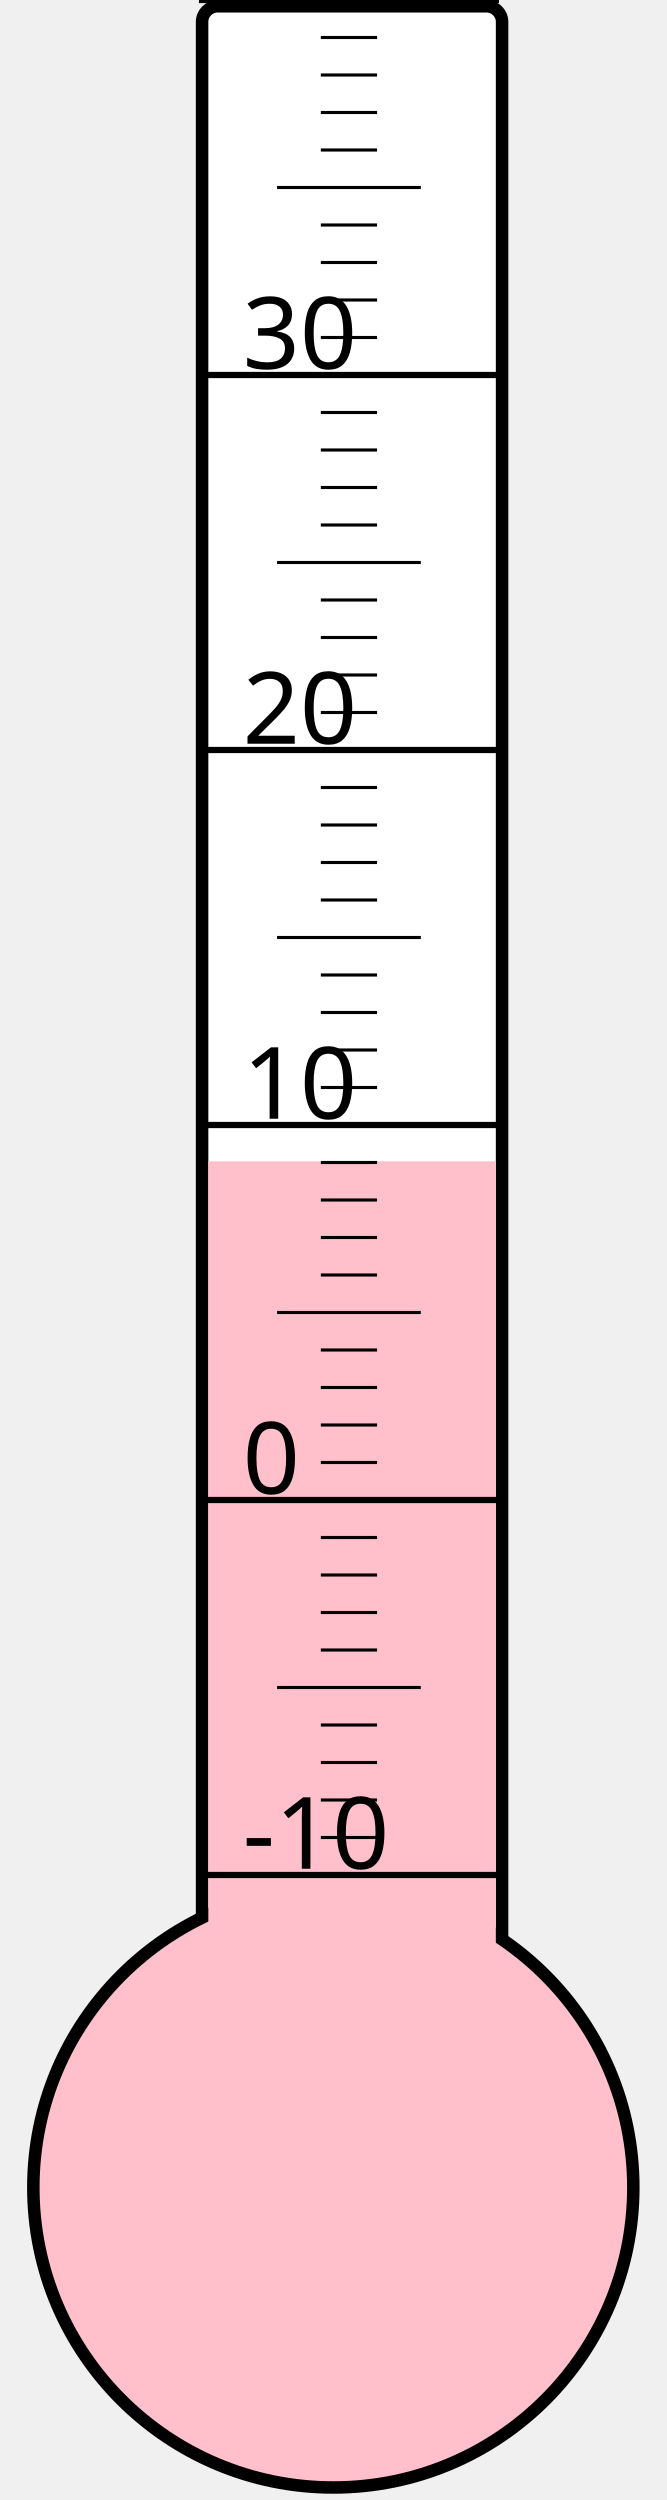
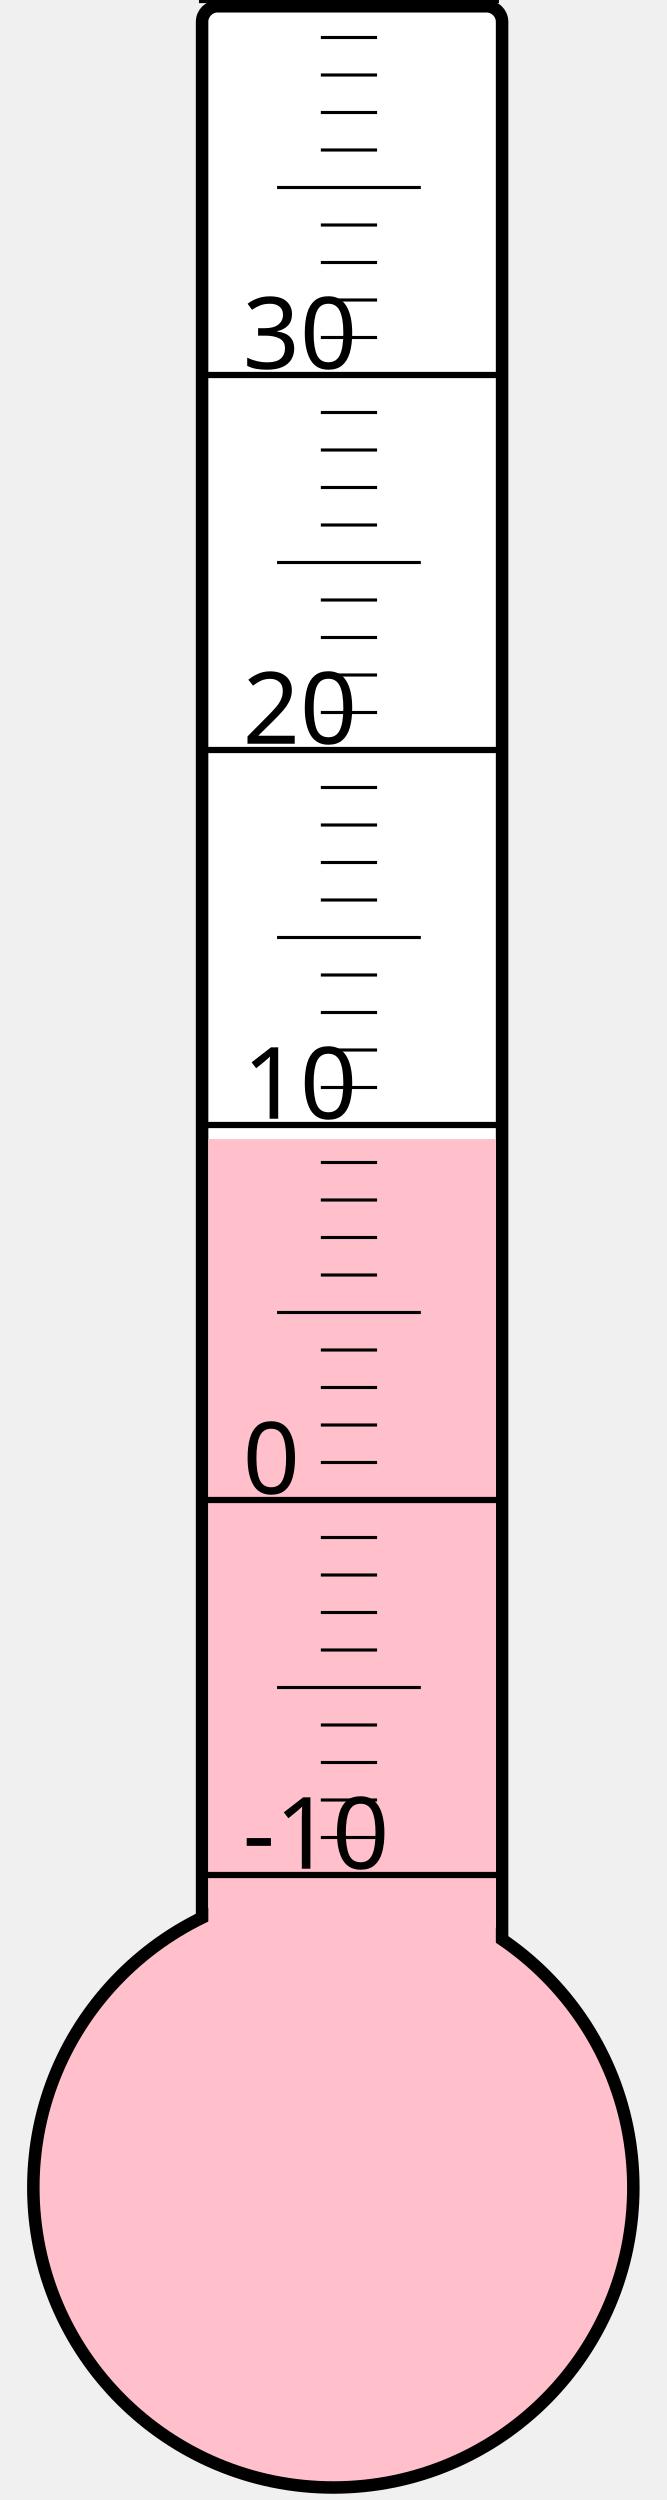
<svg xmlns="http://www.w3.org/2000/svg" width="40px" height="150px" viewBox="0 0 200 800">
  <rect width="200" height="800" x="0" y="0" style="fill: #ffffeb; fill-opacity: 0;" />
  <rect width="96" height="680" x="58" y="2" rx="5" ry="5" style="fill: white; fill-opacity: 1; stroke: black; stroke-width: 4;" />
  <circle cx="100" cy="700" r="96" style="fill: pink; stroke: black; stroke-width: 4;" />
-   <rect width="92" height="328.375" x="60" y="371.625" style="fill: pink; fill-opacity: 1; stroke-width: 0;" />
+   <rect width="92" height="335.5" x="60" y="364.5" style="fill: pink; fill-opacity: 1; stroke-width: 0;" />
  <text x="71" y="598" style="font-family: sans-serif; font-size: 24pt;">-10</text>
  <text x="71" y="478" style="font-family: sans-serif; font-size: 24pt;">0</text>
  <text x="71" y="358" style="font-family: sans-serif; font-size: 24pt;">10</text>
  <text x="71" y="238" style="font-family: sans-serif; font-size: 24pt;">20</text>
  <text x="71" y="118" style="font-family: sans-serif; font-size: 24pt;">30</text>
  <g style="stroke: black;">
    <line x1="57" y1="600" x2="153" y2="600" style="stroke-width: 2;" />
    <line x1="96" y1="588" x2="114" y2="588" style="stroke-width: 1;" />
    <line x1="96" y1="576" x2="114" y2="576" style="stroke-width: 1;" />
    <line x1="96" y1="564" x2="114" y2="564" style="stroke-width: 1;" />
    <line x1="96" y1="552" x2="114" y2="552" style="stroke-width: 1;" />
    <line x1="82" y1="540" x2="128" y2="540" style="stroke-width: 1;" />
    <line x1="96" y1="528" x2="114" y2="528" style="stroke-width: 1;" />
    <line x1="96" y1="516" x2="114" y2="516" style="stroke-width: 1;" />
    <line x1="96" y1="504" x2="114" y2="504" style="stroke-width: 1;" />
    <line x1="96" y1="492" x2="114" y2="492" style="stroke-width: 1;" />
    <line x1="57" y1="480" x2="153" y2="480" style="stroke-width: 2;" />
    <line x1="96" y1="468" x2="114" y2="468" style="stroke-width: 1;" />
    <line x1="96" y1="456" x2="114" y2="456" style="stroke-width: 1;" />
    <line x1="96" y1="444" x2="114" y2="444" style="stroke-width: 1;" />
    <line x1="96" y1="432" x2="114" y2="432" style="stroke-width: 1;" />
    <line x1="82" y1="420" x2="128" y2="420" style="stroke-width: 1;" />
    <line x1="96" y1="408" x2="114" y2="408" style="stroke-width: 1;" />
    <line x1="96" y1="396" x2="114" y2="396" style="stroke-width: 1;" />
    <line x1="96" y1="384" x2="114" y2="384" style="stroke-width: 1;" />
    <line x1="96" y1="372" x2="114" y2="372" style="stroke-width: 1;" />
    <line x1="57" y1="360" x2="153" y2="360" style="stroke-width: 2;" />
    <line x1="96" y1="348" x2="114" y2="348" style="stroke-width: 1;" />
    <line x1="96" y1="336" x2="114" y2="336" style="stroke-width: 1;" />
    <line x1="96" y1="324" x2="114" y2="324" style="stroke-width: 1;" />
    <line x1="96" y1="312" x2="114" y2="312" style="stroke-width: 1;" />
    <line x1="82" y1="300" x2="128" y2="300" style="stroke-width: 1;" />
    <line x1="96" y1="288" x2="114" y2="288" style="stroke-width: 1;" />
    <line x1="96" y1="276" x2="114" y2="276" style="stroke-width: 1;" />
    <line x1="96" y1="264" x2="114" y2="264" style="stroke-width: 1;" />
    <line x1="96" y1="252" x2="114" y2="252" style="stroke-width: 1;" />
    <line x1="57" y1="240" x2="153" y2="240" style="stroke-width: 2;" />
    <line x1="96" y1="228" x2="114" y2="228" style="stroke-width: 1;" />
    <line x1="96" y1="216" x2="114" y2="216" style="stroke-width: 1;" />
    <line x1="96" y1="204" x2="114" y2="204" style="stroke-width: 1;" />
    <line x1="96" y1="192" x2="114" y2="192" style="stroke-width: 1;" />
    <line x1="82" y1="180" x2="128" y2="180" style="stroke-width: 1;" />
    <line x1="96" y1="168" x2="114" y2="168" style="stroke-width: 1;" />
    <line x1="96" y1="156" x2="114" y2="156" style="stroke-width: 1;" />
    <line x1="96" y1="144" x2="114" y2="144" style="stroke-width: 1;" />
    <line x1="96" y1="132" x2="114" y2="132" style="stroke-width: 1;" />
    <line x1="57" y1="120" x2="153" y2="120" style="stroke-width: 2;" />
    <line x1="96" y1="108" x2="114" y2="108" style="stroke-width: 1;" />
    <line x1="96" y1="96" x2="114" y2="96" style="stroke-width: 1;" />
    <line x1="96" y1="84" x2="114" y2="84" style="stroke-width: 1;" />
    <line x1="96" y1="72" x2="114" y2="72" style="stroke-width: 1;" />
    <line x1="82" y1="60" x2="128" y2="60" style="stroke-width: 1;" />
    <line x1="96" y1="48" x2="114" y2="48" style="stroke-width: 1;" />
    <line x1="96" y1="36" x2="114" y2="36" style="stroke-width: 1;" />
    <line x1="96" y1="24" x2="114" y2="24" style="stroke-width: 1;" />
    <line x1="96" y1="12" x2="114" y2="12" style="stroke-width: 1;" />
    <line x1="57" y1="0" x2="153" y2="0" style="stroke-width: 2;" />
  </g>
</svg>
